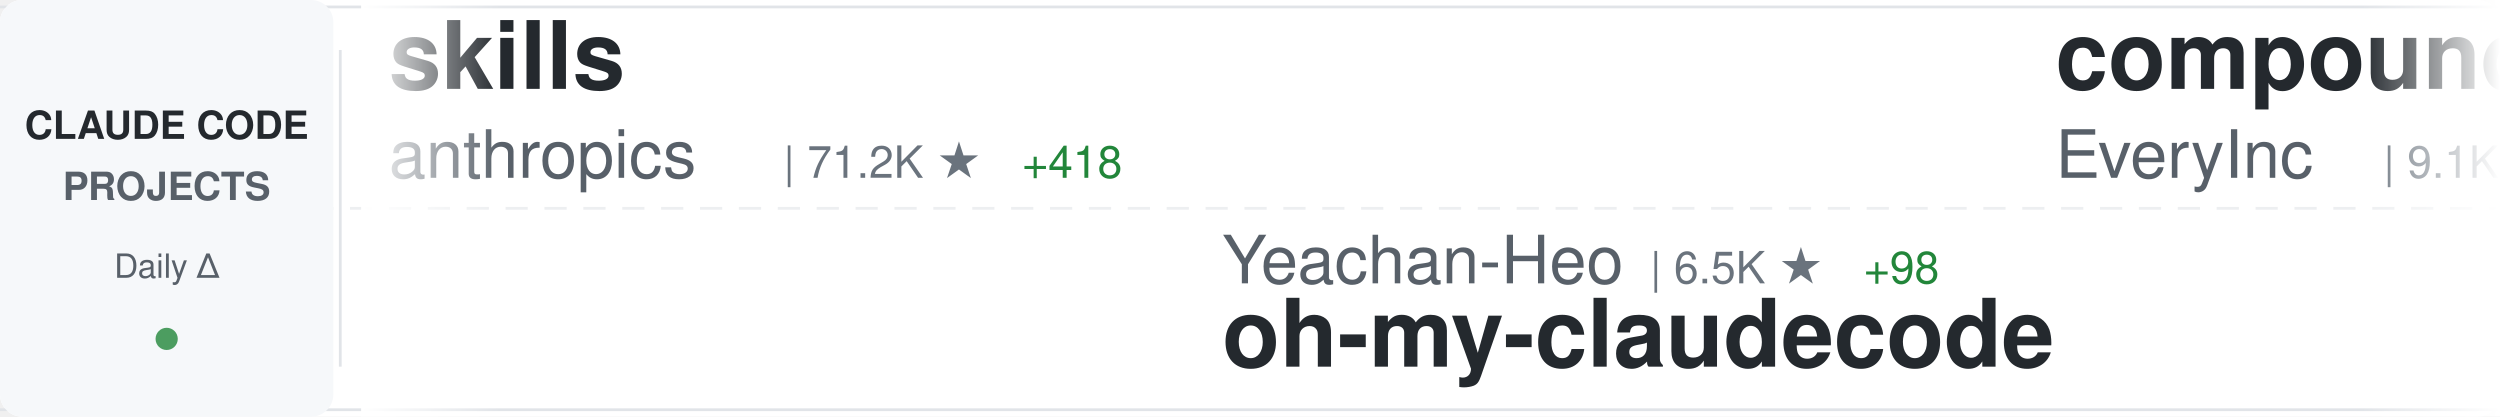
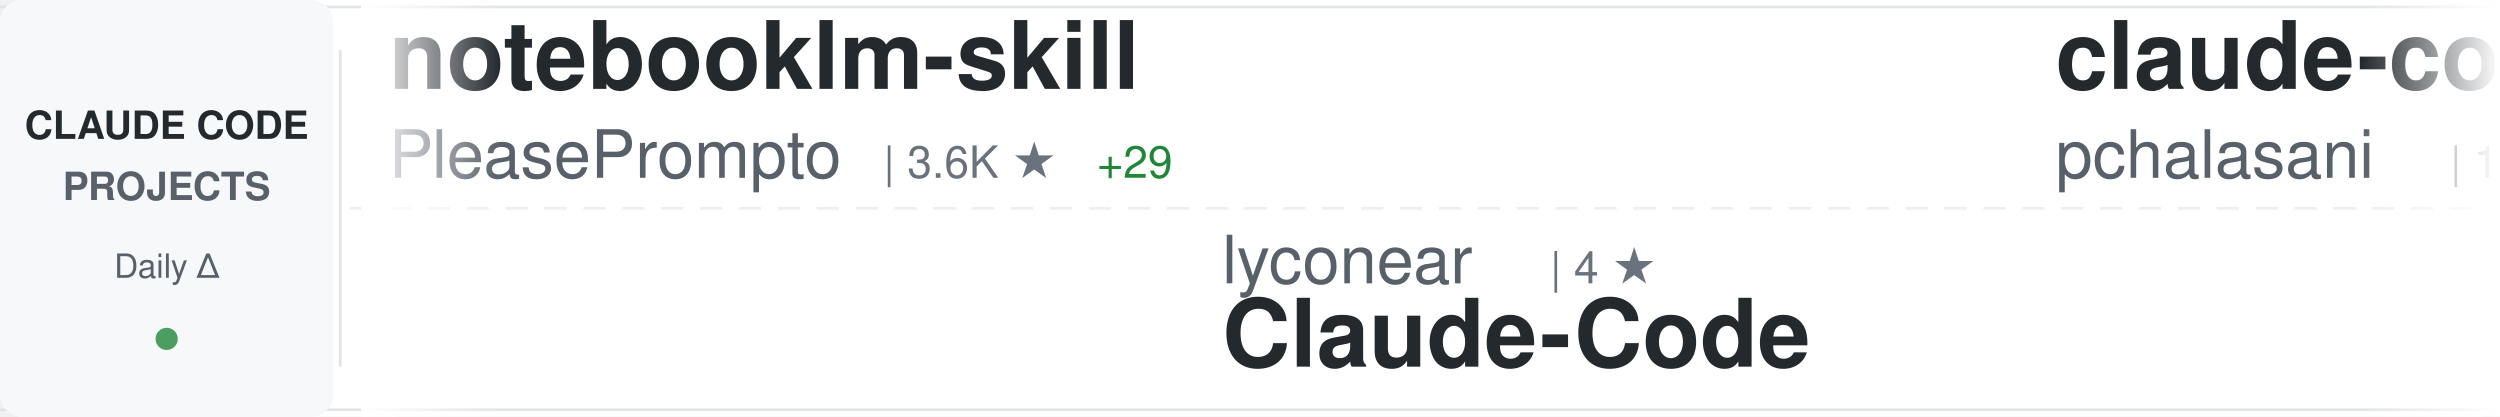
<svg xmlns="http://www.w3.org/2000/svg" width="900" height="150">
  <defs>
    <linearGradient id="awesomeLeftFade" x1="0%" y1="0%" x2="100%" y2="0%">
      <stop offset="0%" style="stop-color:#ffffff;stop-opacity:1" />
      <stop offset="100%" style="stop-color:#ffffff;stop-opacity:0" />
    </linearGradient>
    <linearGradient id="awesomeRightFade" x1="0%" y1="0%" x2="100%" y2="0%">
      <stop offset="0%" style="stop-color:#ffffff;stop-opacity:0" />
      <stop offset="100%" style="stop-color:#ffffff;stop-opacity:1" />
    </linearGradient>
  </defs>
  <rect width="900" height="150" fill="#ffffff" rx="8" />
  <rect x="0" y="2" width="900" height="1" fill="#e1e4e8" />
  <rect x="0" y="147" width="900" height="1" fill="#e1e4e8" />
  <line x1="0" y1="75" x2="900" y2="75" stroke="#e1e4e8" stroke-width="1" stroke-dasharray="8 6" opacity="0.6" />
  <rect x="0" y="0" width="120" height="150" fill="#f6f8fa" rx="8" />
  <text x="60" y="50" font-family="-apple-system, BlinkMacSystemFont, 'Segoe UI', Helvetica, Arial, sans-serif" font-size="14" font-weight="600" fill="#24292e" text-anchor="middle">CLAUDE CODE</text>
  <text x="60" y="72" font-family="-apple-system, BlinkMacSystemFont, 'Segoe UI', Helvetica, Arial, sans-serif" font-size="14" font-weight="600" fill="#586069" text-anchor="middle">PROJECTS</text>
  <text x="60" y="100" font-family="-apple-system, BlinkMacSystemFont, 'Segoe UI', Helvetica, Arial, sans-serif" font-size="12" font-weight="500" fill="#586069" text-anchor="middle">Daily Δ</text>
  <circle cx="60" cy="122" r="4" fill="#22863a" opacity="0.8" />
  <rect x="122" y="18" width="1" height="114" fill="#e1e4e8" />
  <clipPath id="awesomeTickerClip">
    <rect x="130" y="0" width="770" height="150" />
  </clipPath>
  <g clip-path="url(#awesomeTickerClip)">
    <g id="awesomeTickerItems">
      <animateTransform attributeName="transform" attributeType="XML" type="translate" from="0 0" to="-3000 0" dur="54s" repeatCount="indefinite" />
      <g transform="translate(0, 0)">
-         <text x="140" y="32" font-family="-apple-system, BlinkMacSystemFont, 'Segoe UI', Helvetica, Arial, sans-serif" font-size="34" font-weight="600" fill="#24292e">skills</text>
-         <text x="140" y="64" font-family="-apple-system, BlinkMacSystemFont, 'Segoe UI', Helvetica, Arial, sans-serif" font-size="24" font-weight="400" fill="#586069">anthropics</text>
-         <text x="282" y="64" font-family="-apple-system, BlinkMacSystemFont, 'Segoe UI', Helvetica, Arial, sans-serif" font-size="16" font-weight="500" fill="#6a737d">| 71.2K ★</text>
-         <text x="368" y="64" font-family="-apple-system, BlinkMacSystemFont, 'Segoe UI', Helvetica, Arial, sans-serif" font-size="16" font-weight="500" fill="#22863a"> +418</text>
+         <text x="140" y="32" font-family="-apple-system, BlinkMacSystemFont, 'Segoe UI', Helvetica, Arial, sans-serif" font-size="34" font-weight="600" fill="#24292e">notebooklm-skill</text>
+         <text x="140" y="64" font-family="-apple-system, BlinkMacSystemFont, 'Segoe UI', Helvetica, Arial, sans-serif" font-size="24" font-weight="400" fill="#586069">PleasePrompto</text>
+         <text x="318" y="64" font-family="-apple-system, BlinkMacSystemFont, 'Segoe UI', Helvetica, Arial, sans-serif" font-size="16" font-weight="500" fill="#6a737d">| 3.6K ★</text>
+         <text x="395" y="64" font-family="-apple-system, BlinkMacSystemFont, 'Segoe UI', Helvetica, Arial, sans-serif" font-size="16" font-weight="500" fill="#22863a"> +29</text>
      </g>
      <g transform="translate(300, 0)">
-         <text x="140" y="102" font-family="-apple-system, BlinkMacSystemFont, 'Segoe UI', Helvetica, Arial, sans-serif" font-size="24" font-weight="400" fill="#586069">Yeachan-Heo</text>
-         <text x="294" y="102" font-family="-apple-system, BlinkMacSystemFont, 'Segoe UI', Helvetica, Arial, sans-serif" font-size="16" font-weight="500" fill="#6a737d">| 6.5K ★</text>
-         <text x="371" y="102" font-family="-apple-system, BlinkMacSystemFont, 'Segoe UI', Helvetica, Arial, sans-serif" font-size="16" font-weight="500" fill="#22863a"> +98</text>
-         <text x="140" y="132" font-family="-apple-system, BlinkMacSystemFont, 'Segoe UI', Helvetica, Arial, sans-serif" font-size="34" font-weight="600" fill="#24292e">oh-my-claudecode</text>
+         <text x="140" y="102" font-family="-apple-system, BlinkMacSystemFont, 'Segoe UI', Helvetica, Arial, sans-serif" font-size="24" font-weight="400" fill="#586069">lyconear</text>
+         <text x="258" y="102" font-family="-apple-system, BlinkMacSystemFont, 'Segoe UI', Helvetica, Arial, sans-serif" font-size="16" font-weight="500" fill="#6a737d">| 4 ★</text>
+         <text x="140" y="132" font-family="-apple-system, BlinkMacSystemFont, 'Segoe UI', Helvetica, Arial, sans-serif" font-size="34" font-weight="600" fill="#24292e">Claude-Code</text>
      </g>
      <g transform="translate(600, 0)">
-         <text x="140" y="32" font-family="-apple-system, BlinkMacSystemFont, 'Segoe UI', Helvetica, Arial, sans-serif" font-size="34" font-weight="600" fill="#24292e">compound-engineering-plu...</text>
-         <text x="140" y="64" font-family="-apple-system, BlinkMacSystemFont, 'Segoe UI', Helvetica, Arial, sans-serif" font-size="24" font-weight="400" fill="#586069">EveryInc</text>
-         <text x="258" y="64" font-family="-apple-system, BlinkMacSystemFont, 'Segoe UI', Helvetica, Arial, sans-serif" font-size="16" font-weight="500" fill="#6a737d">| 9.1K ★</text>
-         <text x="335" y="64" font-family="-apple-system, BlinkMacSystemFont, 'Segoe UI', Helvetica, Arial, sans-serif" font-size="16" font-weight="500" fill="#22863a"> +77</text>
+         <text x="140" y="32" font-family="-apple-system, BlinkMacSystemFont, 'Segoe UI', Helvetica, Arial, sans-serif" font-size="34" font-weight="600" fill="#24292e">claude-code-tools</text>
+         <text x="140" y="64" font-family="-apple-system, BlinkMacSystemFont, 'Segoe UI', Helvetica, Arial, sans-serif" font-size="24" font-weight="400" fill="#586069">pchalasani</text>
+         <text x="282" y="64" font-family="-apple-system, BlinkMacSystemFont, 'Segoe UI', Helvetica, Arial, sans-serif" font-size="16" font-weight="500" fill="#6a737d">| 1.5K ★</text>
+         <text x="359" y="64" font-family="-apple-system, BlinkMacSystemFont, 'Segoe UI', Helvetica, Arial, sans-serif" font-size="16" font-weight="500" fill="#22863a"> +5</text>
      </g>
      <g transform="translate(900, 0)">
-         <text x="140" y="102" font-family="-apple-system, BlinkMacSystemFont, 'Segoe UI', Helvetica, Arial, sans-serif" font-size="24" font-weight="400" fill="#586069">numman-ali</text>
-         <text x="282" y="102" font-family="-apple-system, BlinkMacSystemFont, 'Segoe UI', Helvetica, Arial, sans-serif" font-size="16" font-weight="500" fill="#6a737d">| 8.3K ★</text>
-         <text x="359" y="102" font-family="-apple-system, BlinkMacSystemFont, 'Segoe UI', Helvetica, Arial, sans-serif" font-size="16" font-weight="500" fill="#22863a"> +25</text>
-         <text x="140" y="132" font-family="-apple-system, BlinkMacSystemFont, 'Segoe UI', Helvetica, Arial, sans-serif" font-size="34" font-weight="600" fill="#24292e">openskills</text>
+         <text x="140" y="102" font-family="-apple-system, BlinkMacSystemFont, 'Segoe UI', Helvetica, Arial, sans-serif" font-size="24" font-weight="400" fill="#586069">trailofbits</text>
+         <text x="294" y="102" font-family="-apple-system, BlinkMacSystemFont, 'Segoe UI', Helvetica, Arial, sans-serif" font-size="16" font-weight="500" fill="#6a737d">| 1.0K ★</text>
+         <text x="371" y="102" font-family="-apple-system, BlinkMacSystemFont, 'Segoe UI', Helvetica, Arial, sans-serif" font-size="16" font-weight="500" fill="#22863a"> +37</text>
+         <text x="140" y="132" font-family="-apple-system, BlinkMacSystemFont, 'Segoe UI', Helvetica, Arial, sans-serif" font-size="34" font-weight="600" fill="#24292e">claude-code-config</text>
      </g>
      <g transform="translate(1200, 0)">
-         <text x="140" y="32" font-family="-apple-system, BlinkMacSystemFont, 'Segoe UI', Helvetica, Arial, sans-serif" font-size="34" font-weight="600" fill="#24292e">claude-code-guide</text>
-         <text x="140" y="64" font-family="-apple-system, BlinkMacSystemFont, 'Segoe UI', Helvetica, Arial, sans-serif" font-size="24" font-weight="400" fill="#586069">zebbern</text>
-         <text x="246" y="64" font-family="-apple-system, BlinkMacSystemFont, 'Segoe UI', Helvetica, Arial, sans-serif" font-size="16" font-weight="500" fill="#6a737d">| 3.4K ★</text>
-         <text x="323" y="64" font-family="-apple-system, BlinkMacSystemFont, 'Segoe UI', Helvetica, Arial, sans-serif" font-size="16" font-weight="500" fill="#22863a"> +7</text>
+         <text x="140" y="32" font-family="-apple-system, BlinkMacSystemFont, 'Segoe UI', Helvetica, Arial, sans-serif" font-size="34" font-weight="600" fill="#24292e">ralph-claude-code</text>
+         <text x="140" y="64" font-family="-apple-system, BlinkMacSystemFont, 'Segoe UI', Helvetica, Arial, sans-serif" font-size="24" font-weight="400" fill="#586069">frankbria</text>
+         <text x="270" y="64" font-family="-apple-system, BlinkMacSystemFont, 'Segoe UI', Helvetica, Arial, sans-serif" font-size="16" font-weight="500" fill="#6a737d">| 7.0K ★</text>
+         <text x="347" y="64" font-family="-apple-system, BlinkMacSystemFont, 'Segoe UI', Helvetica, Arial, sans-serif" font-size="16" font-weight="500" fill="#22863a"> +28</text>
      </g>
      <g transform="translate(1500, 0)">
-         <text x="140" y="102" font-family="-apple-system, BlinkMacSystemFont, 'Segoe UI', Helvetica, Arial, sans-serif" font-size="24" font-weight="400" fill="#586069">anthropics</text>
-         <text x="282" y="102" font-family="-apple-system, BlinkMacSystemFont, 'Segoe UI', Helvetica, Arial, sans-serif" font-size="16" font-weight="500" fill="#6a737d">| 5.7K ★</text>
-         <text x="359" y="102" font-family="-apple-system, BlinkMacSystemFont, 'Segoe UI', Helvetica, Arial, sans-serif" font-size="16" font-weight="500" fill="#22863a"> +11</text>
-         <text x="140" y="132" font-family="-apple-system, BlinkMacSystemFont, 'Segoe UI', Helvetica, Arial, sans-serif" font-size="34" font-weight="600" fill="#24292e">claude-code-action</text>
+         <text x="140" y="102" font-family="-apple-system, BlinkMacSystemFont, 'Segoe UI', Helvetica, Arial, sans-serif" font-size="24" font-weight="400" fill="#586069">snarktank</text>
+         <text x="270" y="102" font-family="-apple-system, BlinkMacSystemFont, 'Segoe UI', Helvetica, Arial, sans-serif" font-size="16" font-weight="500" fill="#6a737d">| 10.6K ★</text>
+         <text x="356" y="102" font-family="-apple-system, BlinkMacSystemFont, 'Segoe UI', Helvetica, Arial, sans-serif" font-size="16" font-weight="500" fill="#22863a"> +77</text>
+         <text x="140" y="132" font-family="-apple-system, BlinkMacSystemFont, 'Segoe UI', Helvetica, Arial, sans-serif" font-size="34" font-weight="600" fill="#24292e">ralph</text>
      </g>
      <g transform="translate(1800, 0)">
-         <text x="140" y="32" font-family="-apple-system, BlinkMacSystemFont, 'Segoe UI', Helvetica, Arial, sans-serif" font-size="34" font-weight="600" fill="#24292e">claude-code-prompt-impro...</text>
-         <text x="140" y="64" font-family="-apple-system, BlinkMacSystemFont, 'Segoe UI', Helvetica, Arial, sans-serif" font-size="24" font-weight="400" fill="#586069">severity1</text>
-         <text x="270" y="64" font-family="-apple-system, BlinkMacSystemFont, 'Segoe UI', Helvetica, Arial, sans-serif" font-size="16" font-weight="500" fill="#6a737d">| 1.1K ★</text>
-         <text x="347" y="64" font-family="-apple-system, BlinkMacSystemFont, 'Segoe UI', Helvetica, Arial, sans-serif" font-size="16" font-weight="500" fill="#22863a"> +2</text>
+         <text x="140" y="32" font-family="-apple-system, BlinkMacSystemFont, 'Segoe UI', Helvetica, Arial, sans-serif" font-size="34" font-weight="600" fill="#24292e">opcode</text>
+         <text x="140" y="64" font-family="-apple-system, BlinkMacSystemFont, 'Segoe UI', Helvetica, Arial, sans-serif" font-size="24" font-weight="400" fill="#586069">winfunc</text>
+         <text x="246" y="64" font-family="-apple-system, BlinkMacSystemFont, 'Segoe UI', Helvetica, Arial, sans-serif" font-size="16" font-weight="500" fill="#6a737d">| 20.6K ★</text>
+         <text x="332" y="64" font-family="-apple-system, BlinkMacSystemFont, 'Segoe UI', Helvetica, Arial, sans-serif" font-size="16" font-weight="500" fill="#22863a"> +11</text>
      </g>
      <g transform="translate(2100, 0)">
-         <text x="140" y="102" font-family="-apple-system, BlinkMacSystemFont, 'Segoe UI', Helvetica, Arial, sans-serif" font-size="24" font-weight="400" fill="#586069">jeremylongshore</text>
-         <text x="342" y="102" font-family="-apple-system, BlinkMacSystemFont, 'Segoe UI', Helvetica, Arial, sans-serif" font-size="16" font-weight="500" fill="#6a737d">| 1.4K ★</text>
-         <text x="419" y="102" font-family="-apple-system, BlinkMacSystemFont, 'Segoe UI', Helvetica, Arial, sans-serif" font-size="16" font-weight="500" fill="#22863a"> +9</text>
-         <text x="140" y="132" font-family="-apple-system, BlinkMacSystemFont, 'Segoe UI', Helvetica, Arial, sans-serif" font-size="34" font-weight="600" fill="#24292e">claude-code-plugins-plus...</text>
+         <text x="140" y="102" font-family="-apple-system, BlinkMacSystemFont, 'Segoe UI', Helvetica, Arial, sans-serif" font-size="24" font-weight="400" fill="#586069">Piebald-AI</text>
+         <text x="282" y="102" font-family="-apple-system, BlinkMacSystemFont, 'Segoe UI', Helvetica, Arial, sans-serif" font-size="16" font-weight="500" fill="#6a737d">| 4.6K ★</text>
+         <text x="359" y="102" font-family="-apple-system, BlinkMacSystemFont, 'Segoe UI', Helvetica, Arial, sans-serif" font-size="16" font-weight="500" fill="#22863a"> +38</text>
+         <text x="140" y="132" font-family="-apple-system, BlinkMacSystemFont, 'Segoe UI', Helvetica, Arial, sans-serif" font-size="34" font-weight="600" fill="#24292e">claude-code-system-promp...</text>
      </g>
      <g transform="translate(2400, 0)">
-         <text x="140" y="32" font-family="-apple-system, BlinkMacSystemFont, 'Segoe UI', Helvetica, Arial, sans-serif" font-size="34" font-weight="600" fill="#24292e">nanoclaw</text>
-         <text x="140" y="64" font-family="-apple-system, BlinkMacSystemFont, 'Segoe UI', Helvetica, Arial, sans-serif" font-size="24" font-weight="400" fill="#586069">qwibitai</text>
-         <text x="258" y="64" font-family="-apple-system, BlinkMacSystemFont, 'Segoe UI', Helvetica, Arial, sans-serif" font-size="16" font-weight="500" fill="#6a737d">| 9.2K ★</text>
-         <text x="335" y="64" font-family="-apple-system, BlinkMacSystemFont, 'Segoe UI', Helvetica, Arial, sans-serif" font-size="16" font-weight="500" fill="#22863a"> +271</text>
+         <text x="140" y="32" font-family="-apple-system, BlinkMacSystemFont, 'Segoe UI', Helvetica, Arial, sans-serif" font-size="34" font-weight="600" fill="#24292e">claude-agent-sdk-python</text>
+         <text x="140" y="64" font-family="-apple-system, BlinkMacSystemFont, 'Segoe UI', Helvetica, Arial, sans-serif" font-size="24" font-weight="400" fill="#586069">anthropics</text>
+         <text x="282" y="64" font-family="-apple-system, BlinkMacSystemFont, 'Segoe UI', Helvetica, Arial, sans-serif" font-size="16" font-weight="500" fill="#6a737d">| 4.8K ★</text>
+         <text x="359" y="64" font-family="-apple-system, BlinkMacSystemFont, 'Segoe UI', Helvetica, Arial, sans-serif" font-size="16" font-weight="500" fill="#22863a"> +15</text>
      </g>
      <g transform="translate(2700, 0)">
-         <text x="140" y="102" font-family="-apple-system, BlinkMacSystemFont, 'Segoe UI', Helvetica, Arial, sans-serif" font-size="24" font-weight="400" fill="#586069">upstash</text>
-         <text x="246" y="102" font-family="-apple-system, BlinkMacSystemFont, 'Segoe UI', Helvetica, Arial, sans-serif" font-size="16" font-weight="500" fill="#6a737d">| 46.0K ★</text>
-         <text x="332" y="102" font-family="-apple-system, BlinkMacSystemFont, 'Segoe UI', Helvetica, Arial, sans-serif" font-size="16" font-weight="500" fill="#22863a"> +116</text>
-         <text x="140" y="132" font-family="-apple-system, BlinkMacSystemFont, 'Segoe UI', Helvetica, Arial, sans-serif" font-size="34" font-weight="600" fill="#24292e">context7</text>
+         <text x="140" y="102" font-family="-apple-system, BlinkMacSystemFont, 'Segoe UI', Helvetica, Arial, sans-serif" font-size="24" font-weight="400" fill="#586069">OneRedOak</text>
+         <text x="270" y="102" font-family="-apple-system, BlinkMacSystemFont, 'Segoe UI', Helvetica, Arial, sans-serif" font-size="16" font-weight="500" fill="#6a737d">| 3.6K ★</text>
+         <text x="347" y="102" font-family="-apple-system, BlinkMacSystemFont, 'Segoe UI', Helvetica, Arial, sans-serif" font-size="16" font-weight="500" fill="#22863a"> +3</text>
+         <text x="140" y="132" font-family="-apple-system, BlinkMacSystemFont, 'Segoe UI', Helvetica, Arial, sans-serif" font-size="34" font-weight="600" fill="#24292e">claude-code-workflows</text>
      </g>
      <g transform="translate(3000, 0)">
-         <text x="140" y="32" font-family="-apple-system, BlinkMacSystemFont, 'Segoe UI', Helvetica, Arial, sans-serif" font-size="34" font-weight="600" fill="#24292e">skills</text>
-         <text x="140" y="64" font-family="-apple-system, BlinkMacSystemFont, 'Segoe UI', Helvetica, Arial, sans-serif" font-size="24" font-weight="400" fill="#586069">anthropics</text>
-         <text x="282" y="64" font-family="-apple-system, BlinkMacSystemFont, 'Segoe UI', Helvetica, Arial, sans-serif" font-size="16" font-weight="500" fill="#6a737d">| 71.2K ★</text>
-         <text x="368" y="64" font-family="-apple-system, BlinkMacSystemFont, 'Segoe UI', Helvetica, Arial, sans-serif" font-size="16" font-weight="500" fill="#22863a"> +418</text>
+         <text x="140" y="32" font-family="-apple-system, BlinkMacSystemFont, 'Segoe UI', Helvetica, Arial, sans-serif" font-size="34" font-weight="600" fill="#24292e">notebooklm-skill</text>
+         <text x="140" y="64" font-family="-apple-system, BlinkMacSystemFont, 'Segoe UI', Helvetica, Arial, sans-serif" font-size="24" font-weight="400" fill="#586069">PleasePrompto</text>
+         <text x="318" y="64" font-family="-apple-system, BlinkMacSystemFont, 'Segoe UI', Helvetica, Arial, sans-serif" font-size="16" font-weight="500" fill="#6a737d">| 3.6K ★</text>
+         <text x="395" y="64" font-family="-apple-system, BlinkMacSystemFont, 'Segoe UI', Helvetica, Arial, sans-serif" font-size="16" font-weight="500" fill="#22863a"> +29</text>
      </g>
      <g transform="translate(3300, 0)">
-         <text x="140" y="102" font-family="-apple-system, BlinkMacSystemFont, 'Segoe UI', Helvetica, Arial, sans-serif" font-size="24" font-weight="400" fill="#586069">Yeachan-Heo</text>
-         <text x="294" y="102" font-family="-apple-system, BlinkMacSystemFont, 'Segoe UI', Helvetica, Arial, sans-serif" font-size="16" font-weight="500" fill="#6a737d">| 6.5K ★</text>
-         <text x="371" y="102" font-family="-apple-system, BlinkMacSystemFont, 'Segoe UI', Helvetica, Arial, sans-serif" font-size="16" font-weight="500" fill="#22863a"> +98</text>
-         <text x="140" y="132" font-family="-apple-system, BlinkMacSystemFont, 'Segoe UI', Helvetica, Arial, sans-serif" font-size="34" font-weight="600" fill="#24292e">oh-my-claudecode</text>
+         <text x="140" y="102" font-family="-apple-system, BlinkMacSystemFont, 'Segoe UI', Helvetica, Arial, sans-serif" font-size="24" font-weight="400" fill="#586069">lyconear</text>
+         <text x="258" y="102" font-family="-apple-system, BlinkMacSystemFont, 'Segoe UI', Helvetica, Arial, sans-serif" font-size="16" font-weight="500" fill="#6a737d">| 4 ★</text>
+         <text x="140" y="132" font-family="-apple-system, BlinkMacSystemFont, 'Segoe UI', Helvetica, Arial, sans-serif" font-size="34" font-weight="600" fill="#24292e">Claude-Code</text>
      </g>
      <g transform="translate(3600, 0)">
-         <text x="140" y="32" font-family="-apple-system, BlinkMacSystemFont, 'Segoe UI', Helvetica, Arial, sans-serif" font-size="34" font-weight="600" fill="#24292e">compound-engineering-plu...</text>
-         <text x="140" y="64" font-family="-apple-system, BlinkMacSystemFont, 'Segoe UI', Helvetica, Arial, sans-serif" font-size="24" font-weight="400" fill="#586069">EveryInc</text>
-         <text x="258" y="64" font-family="-apple-system, BlinkMacSystemFont, 'Segoe UI', Helvetica, Arial, sans-serif" font-size="16" font-weight="500" fill="#6a737d">| 9.1K ★</text>
-         <text x="335" y="64" font-family="-apple-system, BlinkMacSystemFont, 'Segoe UI', Helvetica, Arial, sans-serif" font-size="16" font-weight="500" fill="#22863a"> +77</text>
+         <text x="140" y="32" font-family="-apple-system, BlinkMacSystemFont, 'Segoe UI', Helvetica, Arial, sans-serif" font-size="34" font-weight="600" fill="#24292e">claude-code-tools</text>
+         <text x="140" y="64" font-family="-apple-system, BlinkMacSystemFont, 'Segoe UI', Helvetica, Arial, sans-serif" font-size="24" font-weight="400" fill="#586069">pchalasani</text>
+         <text x="282" y="64" font-family="-apple-system, BlinkMacSystemFont, 'Segoe UI', Helvetica, Arial, sans-serif" font-size="16" font-weight="500" fill="#6a737d">| 1.5K ★</text>
+         <text x="359" y="64" font-family="-apple-system, BlinkMacSystemFont, 'Segoe UI', Helvetica, Arial, sans-serif" font-size="16" font-weight="500" fill="#22863a"> +5</text>
      </g>
      <g transform="translate(3900, 0)">
-         <text x="140" y="102" font-family="-apple-system, BlinkMacSystemFont, 'Segoe UI', Helvetica, Arial, sans-serif" font-size="24" font-weight="400" fill="#586069">numman-ali</text>
-         <text x="282" y="102" font-family="-apple-system, BlinkMacSystemFont, 'Segoe UI', Helvetica, Arial, sans-serif" font-size="16" font-weight="500" fill="#6a737d">| 8.3K ★</text>
-         <text x="359" y="102" font-family="-apple-system, BlinkMacSystemFont, 'Segoe UI', Helvetica, Arial, sans-serif" font-size="16" font-weight="500" fill="#22863a"> +25</text>
-         <text x="140" y="132" font-family="-apple-system, BlinkMacSystemFont, 'Segoe UI', Helvetica, Arial, sans-serif" font-size="34" font-weight="600" fill="#24292e">openskills</text>
+         <text x="140" y="102" font-family="-apple-system, BlinkMacSystemFont, 'Segoe UI', Helvetica, Arial, sans-serif" font-size="24" font-weight="400" fill="#586069">trailofbits</text>
+         <text x="294" y="102" font-family="-apple-system, BlinkMacSystemFont, 'Segoe UI', Helvetica, Arial, sans-serif" font-size="16" font-weight="500" fill="#6a737d">| 1.0K ★</text>
+         <text x="371" y="102" font-family="-apple-system, BlinkMacSystemFont, 'Segoe UI', Helvetica, Arial, sans-serif" font-size="16" font-weight="500" fill="#22863a"> +37</text>
+         <text x="140" y="132" font-family="-apple-system, BlinkMacSystemFont, 'Segoe UI', Helvetica, Arial, sans-serif" font-size="34" font-weight="600" fill="#24292e">claude-code-config</text>
      </g>
    </g>
  </g>
  <rect x="130" y="0" width="50" height="150" fill="url(#awesomeLeftFade)" />
  <rect x="850" y="0" width="50" height="150" fill="url(#awesomeRightFade)" />
</svg>
